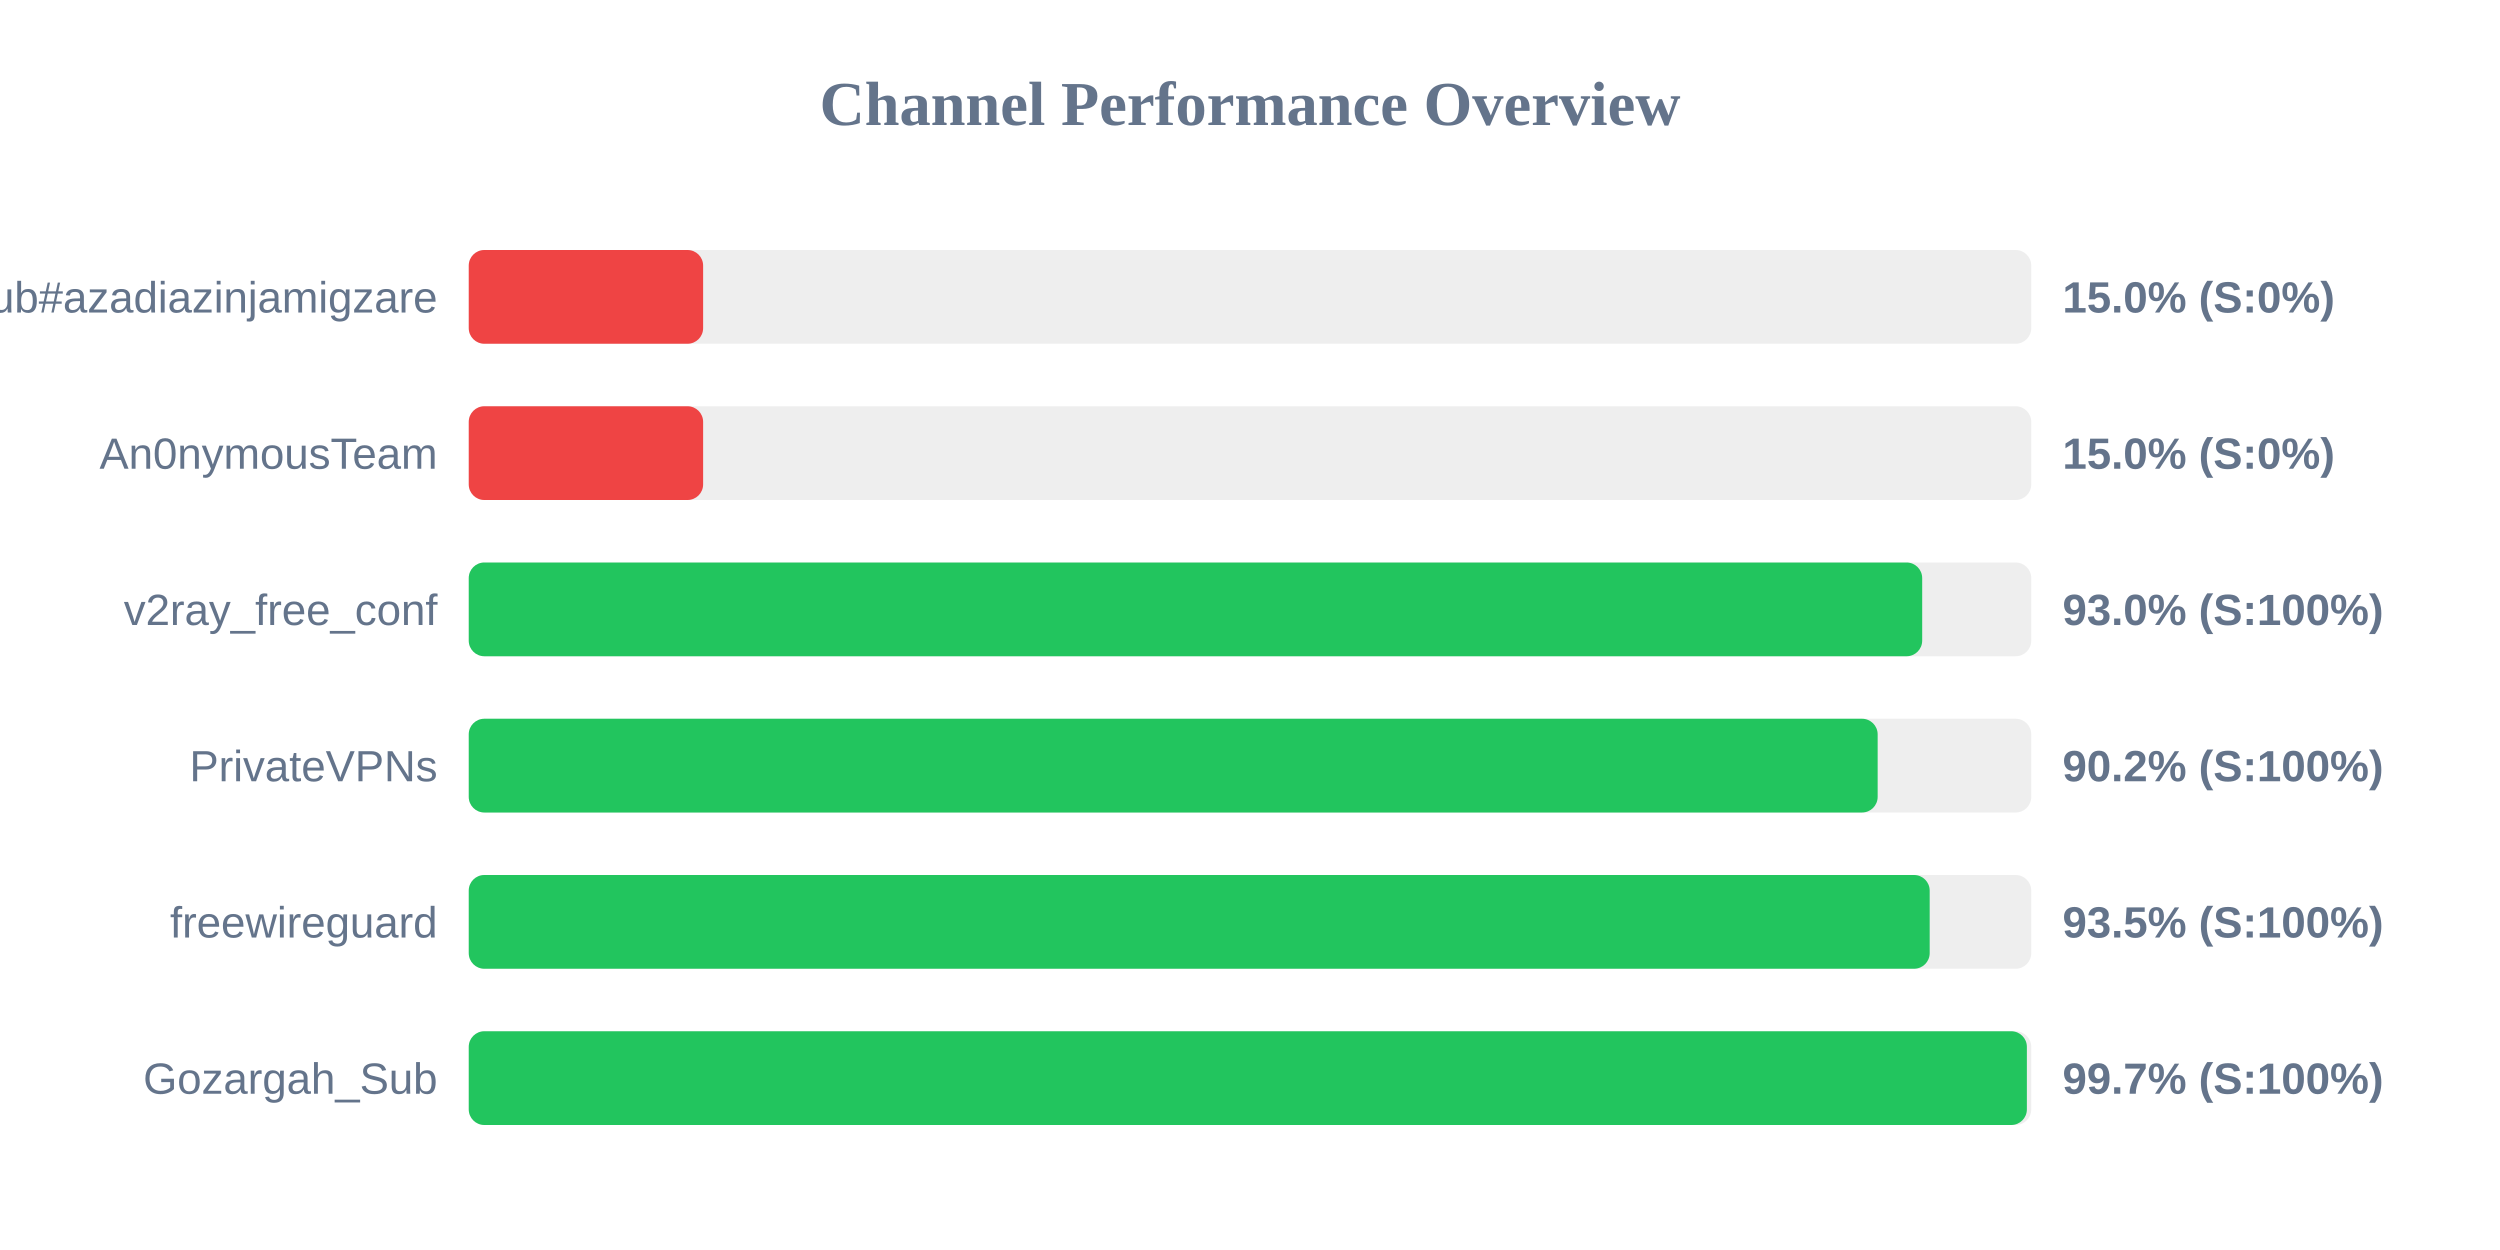
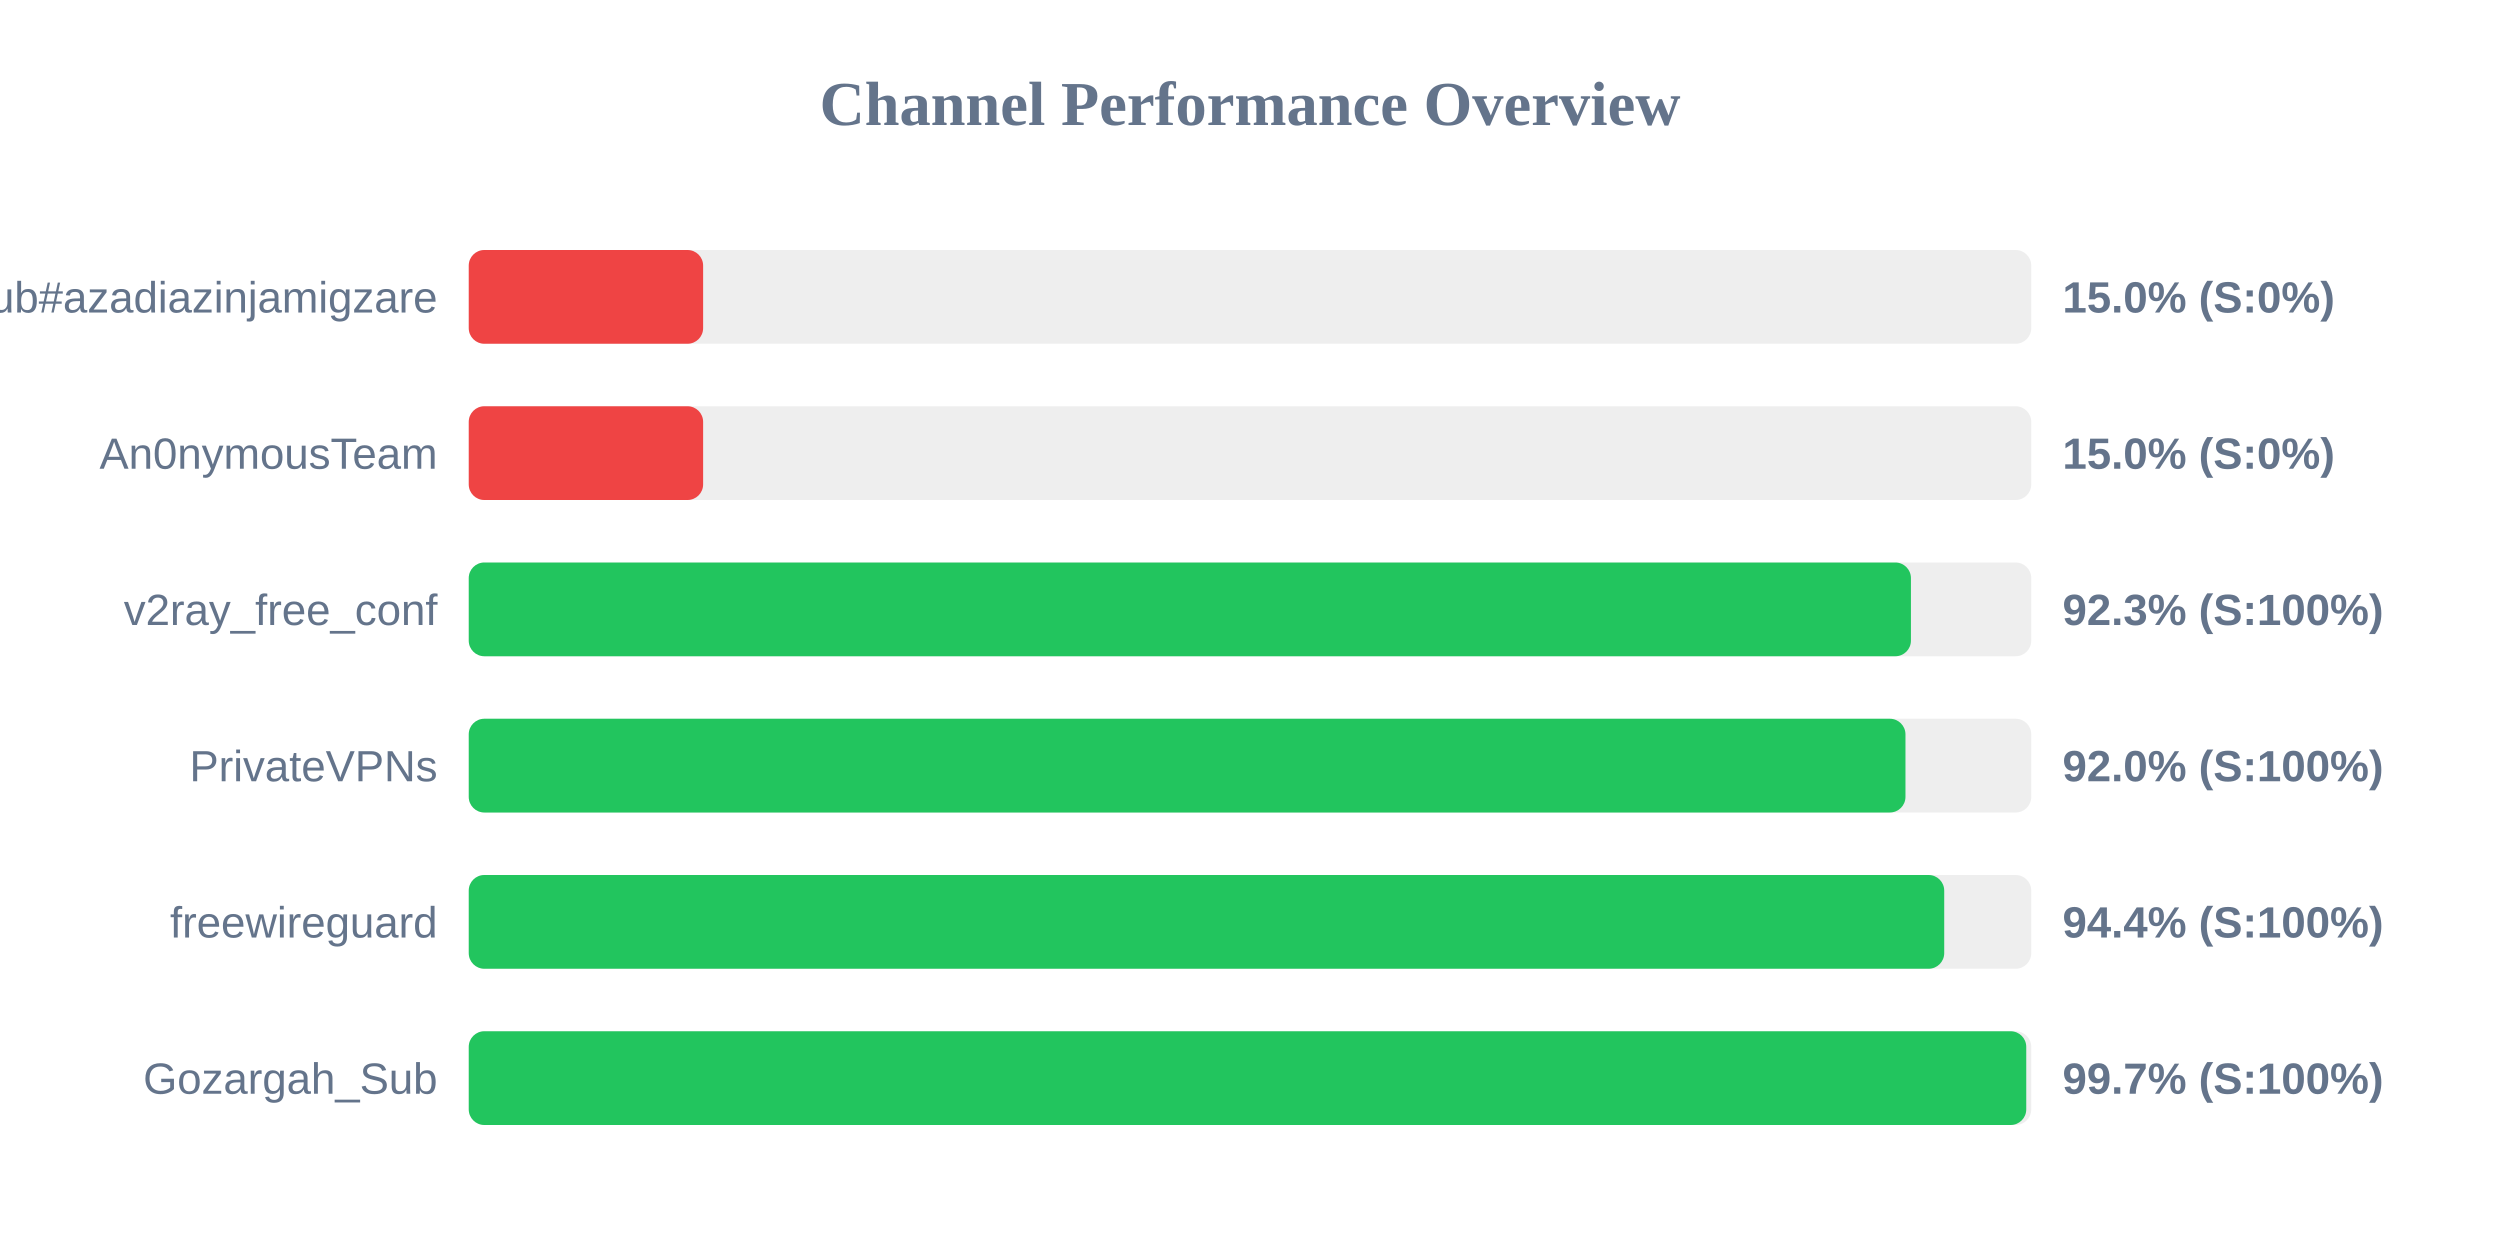
<svg xmlns="http://www.w3.org/2000/svg" width="800" height="400" version="1.1">
  <style>
        .row { font: 14px Arial; fill: #64748b; }
        .score { font: bold 14px Arial; fill: #64748b; }
    </style>
  <text x="400" y="40" text-anchor="middle" font-size="20px" font-weight="bold" fill="#64748b">Channel Performance Overview</text>
  <rect x="150" y="80" width="500" height="30" fill="#eee" rx="5" />
  <rect x="150" y="80" width="75.0" height="30" fill="#ef4444" rx="5" />
  <text x="140" y="100" text-anchor="end" class="row">Sub#azadiazinjamigzare</text>
  <text x="660" y="100" text-anchor="start" class="score">15.0% (S:0%)</text>
  <rect x="150" y="130" width="500" height="30" fill="#eee" rx="5" />
  <rect x="150" y="130" width="75.0" height="30" fill="#ef4444" rx="5" />
  <text x="140" y="150" text-anchor="end" class="row">An0nymousTeam</text>
  <text x="660" y="150" text-anchor="start" class="score">15.0% (S:0%)</text>
  <rect x="150" y="180" width="500" height="30" fill="#eee" rx="5" />
-   <rect x="150" y="180" width="465.1" height="30" fill="#22c55e" rx="5" />
+   <rect x="150" y="180" width="461.5" height="30" fill="#22c55e" rx="5" />
  <text x="140" y="200" text-anchor="end" class="row">v2ray_free_conf</text>
-   <text x="660" y="200" text-anchor="start" class="score">93.0% (S:100%)</text>
+   <text x="660" y="200" text-anchor="start" class="score">92.3% (S:100%)</text>
  <rect x="150" y="230" width="500" height="30" fill="#eee" rx="5" />
-   <rect x="150" y="230" width="450.85" height="30" fill="#22c55e" rx="5" />
+   <rect x="150" y="230" width="459.75" height="30" fill="#22c55e" rx="5" />
  <text x="140" y="250" text-anchor="end" class="row">PrivateVPNs</text>
-   <text x="660" y="250" text-anchor="start" class="score">90.2% (S:100%)</text>
+   <text x="660" y="250" text-anchor="start" class="score">92.0% (S:100%)</text>
  <rect x="150" y="280" width="500" height="30" fill="#eee" rx="5" />
-   <rect x="150" y="280" width="467.5" height="30" fill="#22c55e" rx="5" />
+   <rect x="150" y="280" width="472.15" height="30" fill="#22c55e" rx="5" />
  <text x="140" y="300" text-anchor="end" class="row">freewireguard</text>
-   <text x="660" y="300" text-anchor="start" class="score">93.5% (S:100%)</text>
+   <text x="660" y="300" text-anchor="start" class="score">94.4% (S:100%)</text>
  <rect x="150" y="330" width="500" height="30" fill="#eee" rx="5" />
-   <rect x="150" y="330" width="498.6" height="30" fill="#22c55e" rx="5" />
+   <rect x="150" y="330" width="498.4" height="30" fill="#22c55e" rx="5" />
  <text x="140" y="350" text-anchor="end" class="row">Gozargah_Sub</text>
  <text x="660" y="350" text-anchor="start" class="score">99.7% (S:100%)</text>
</svg>
